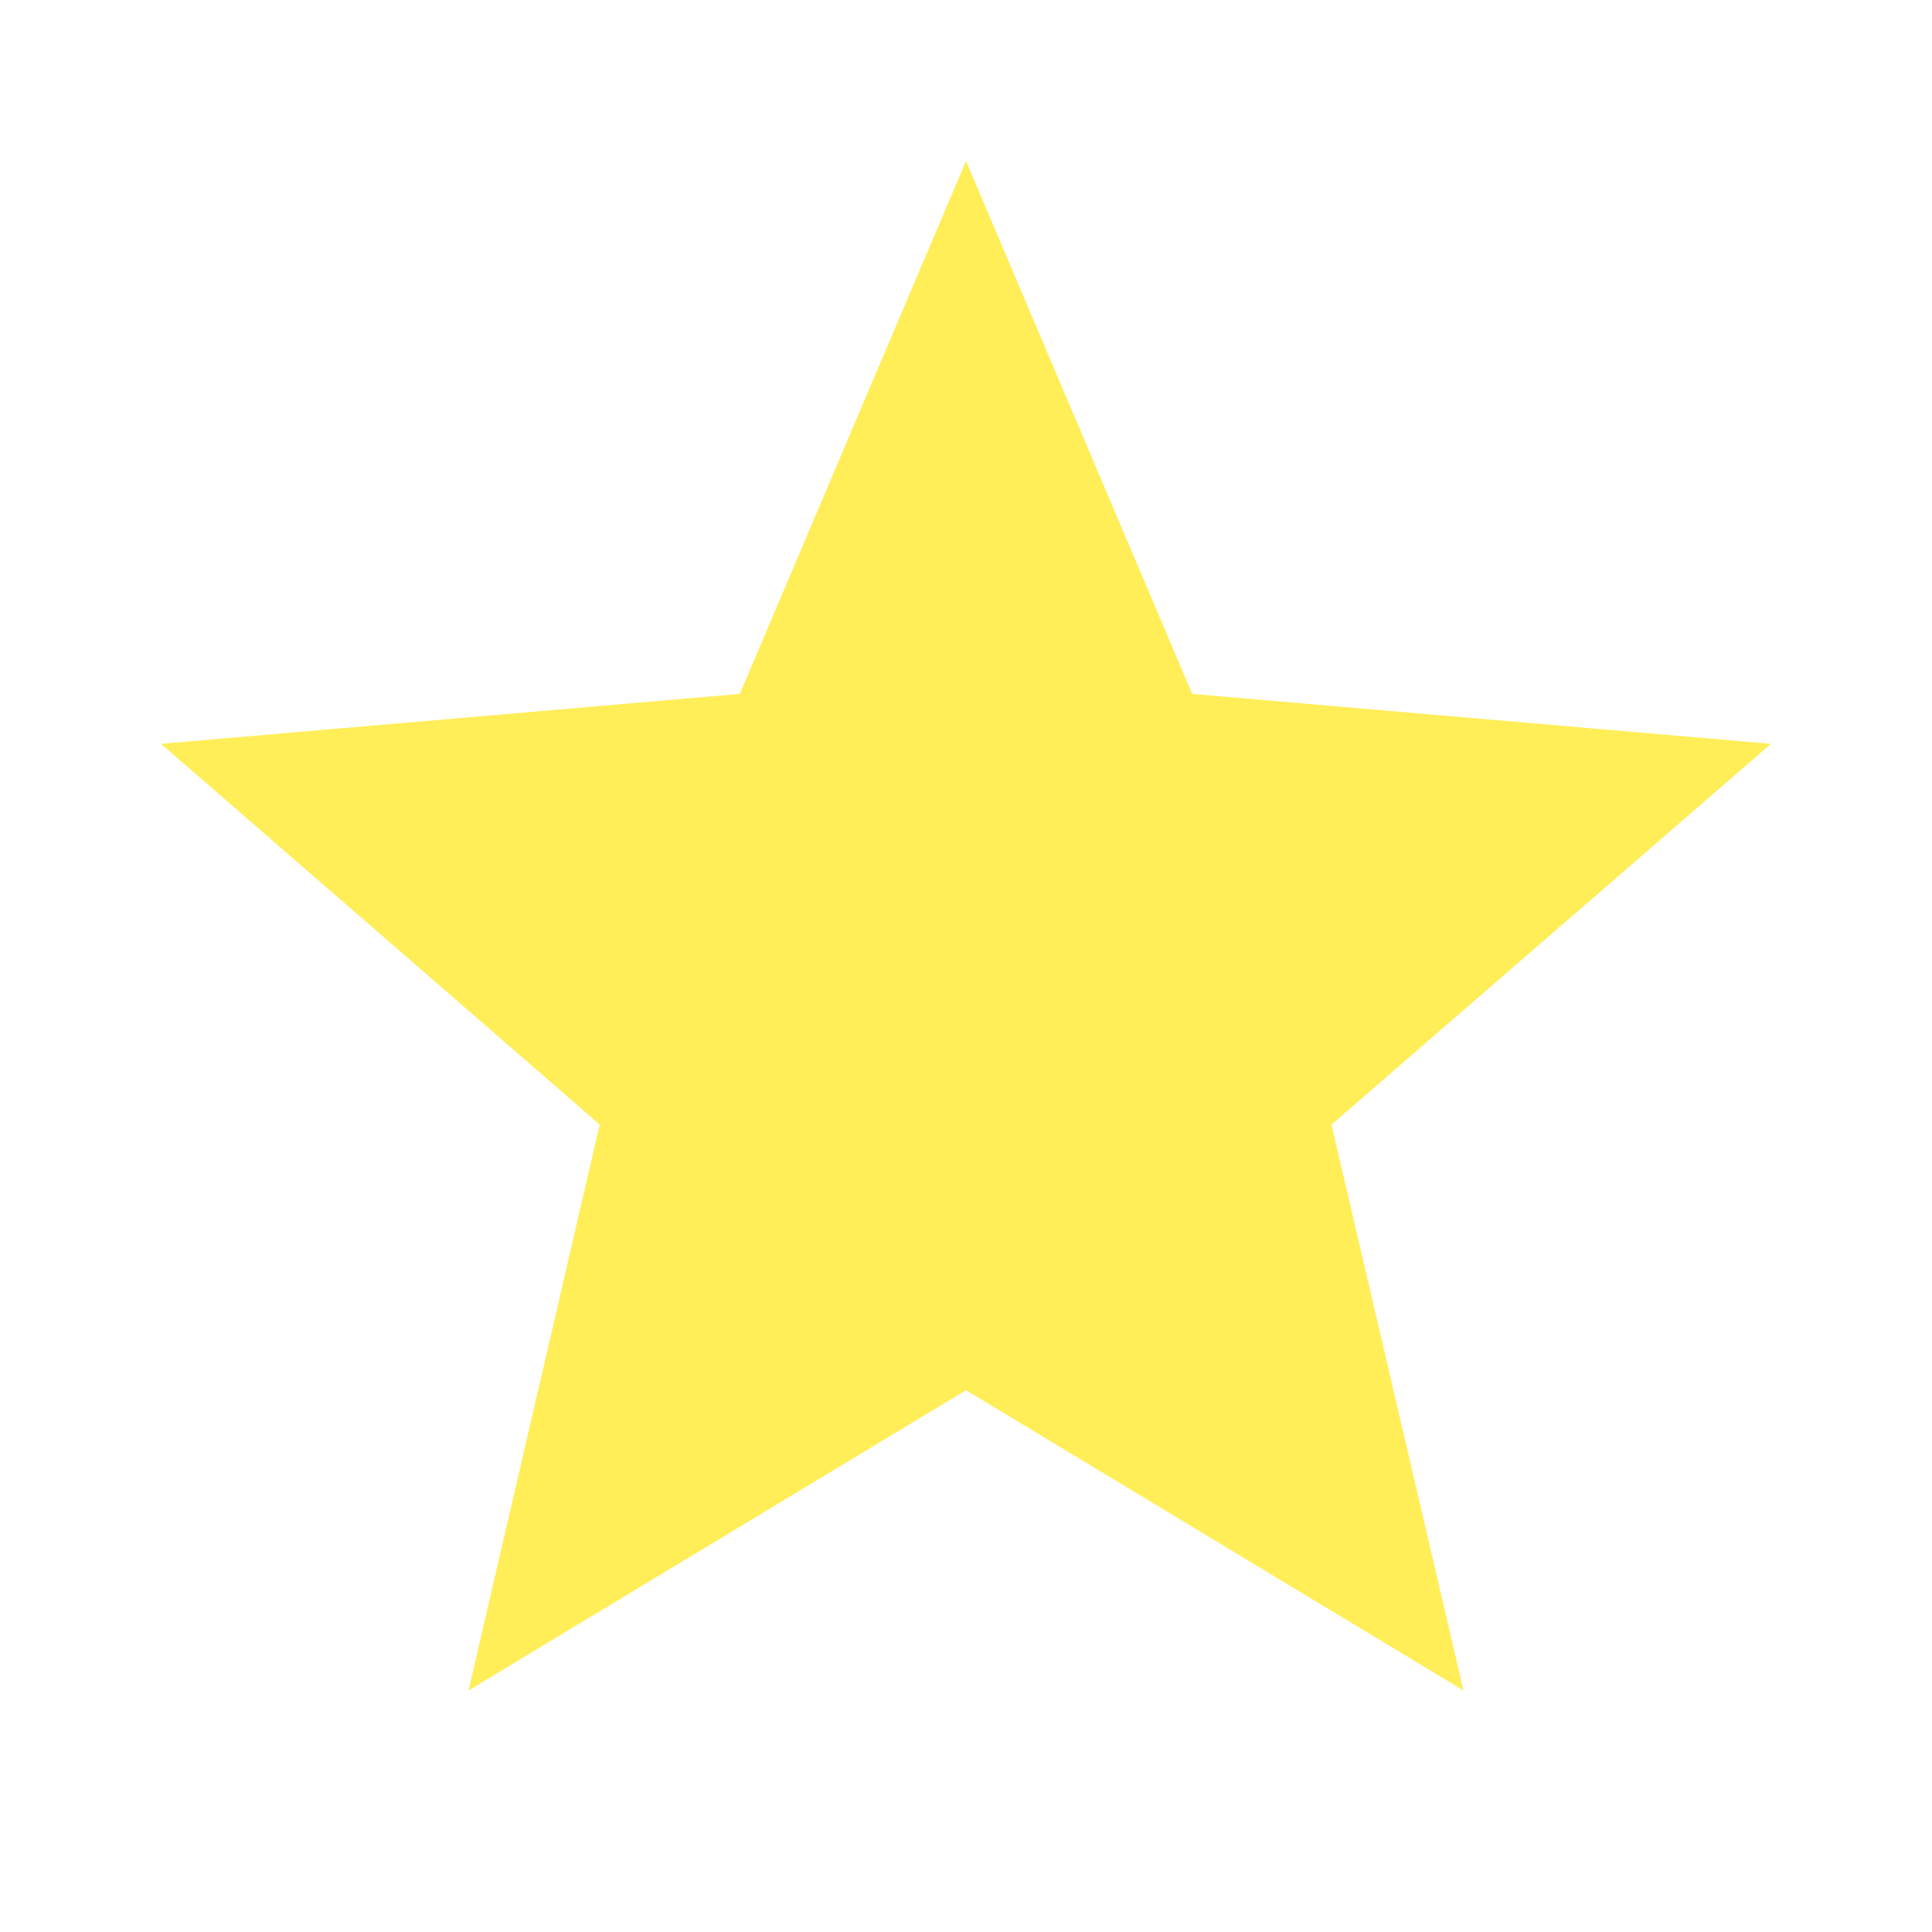
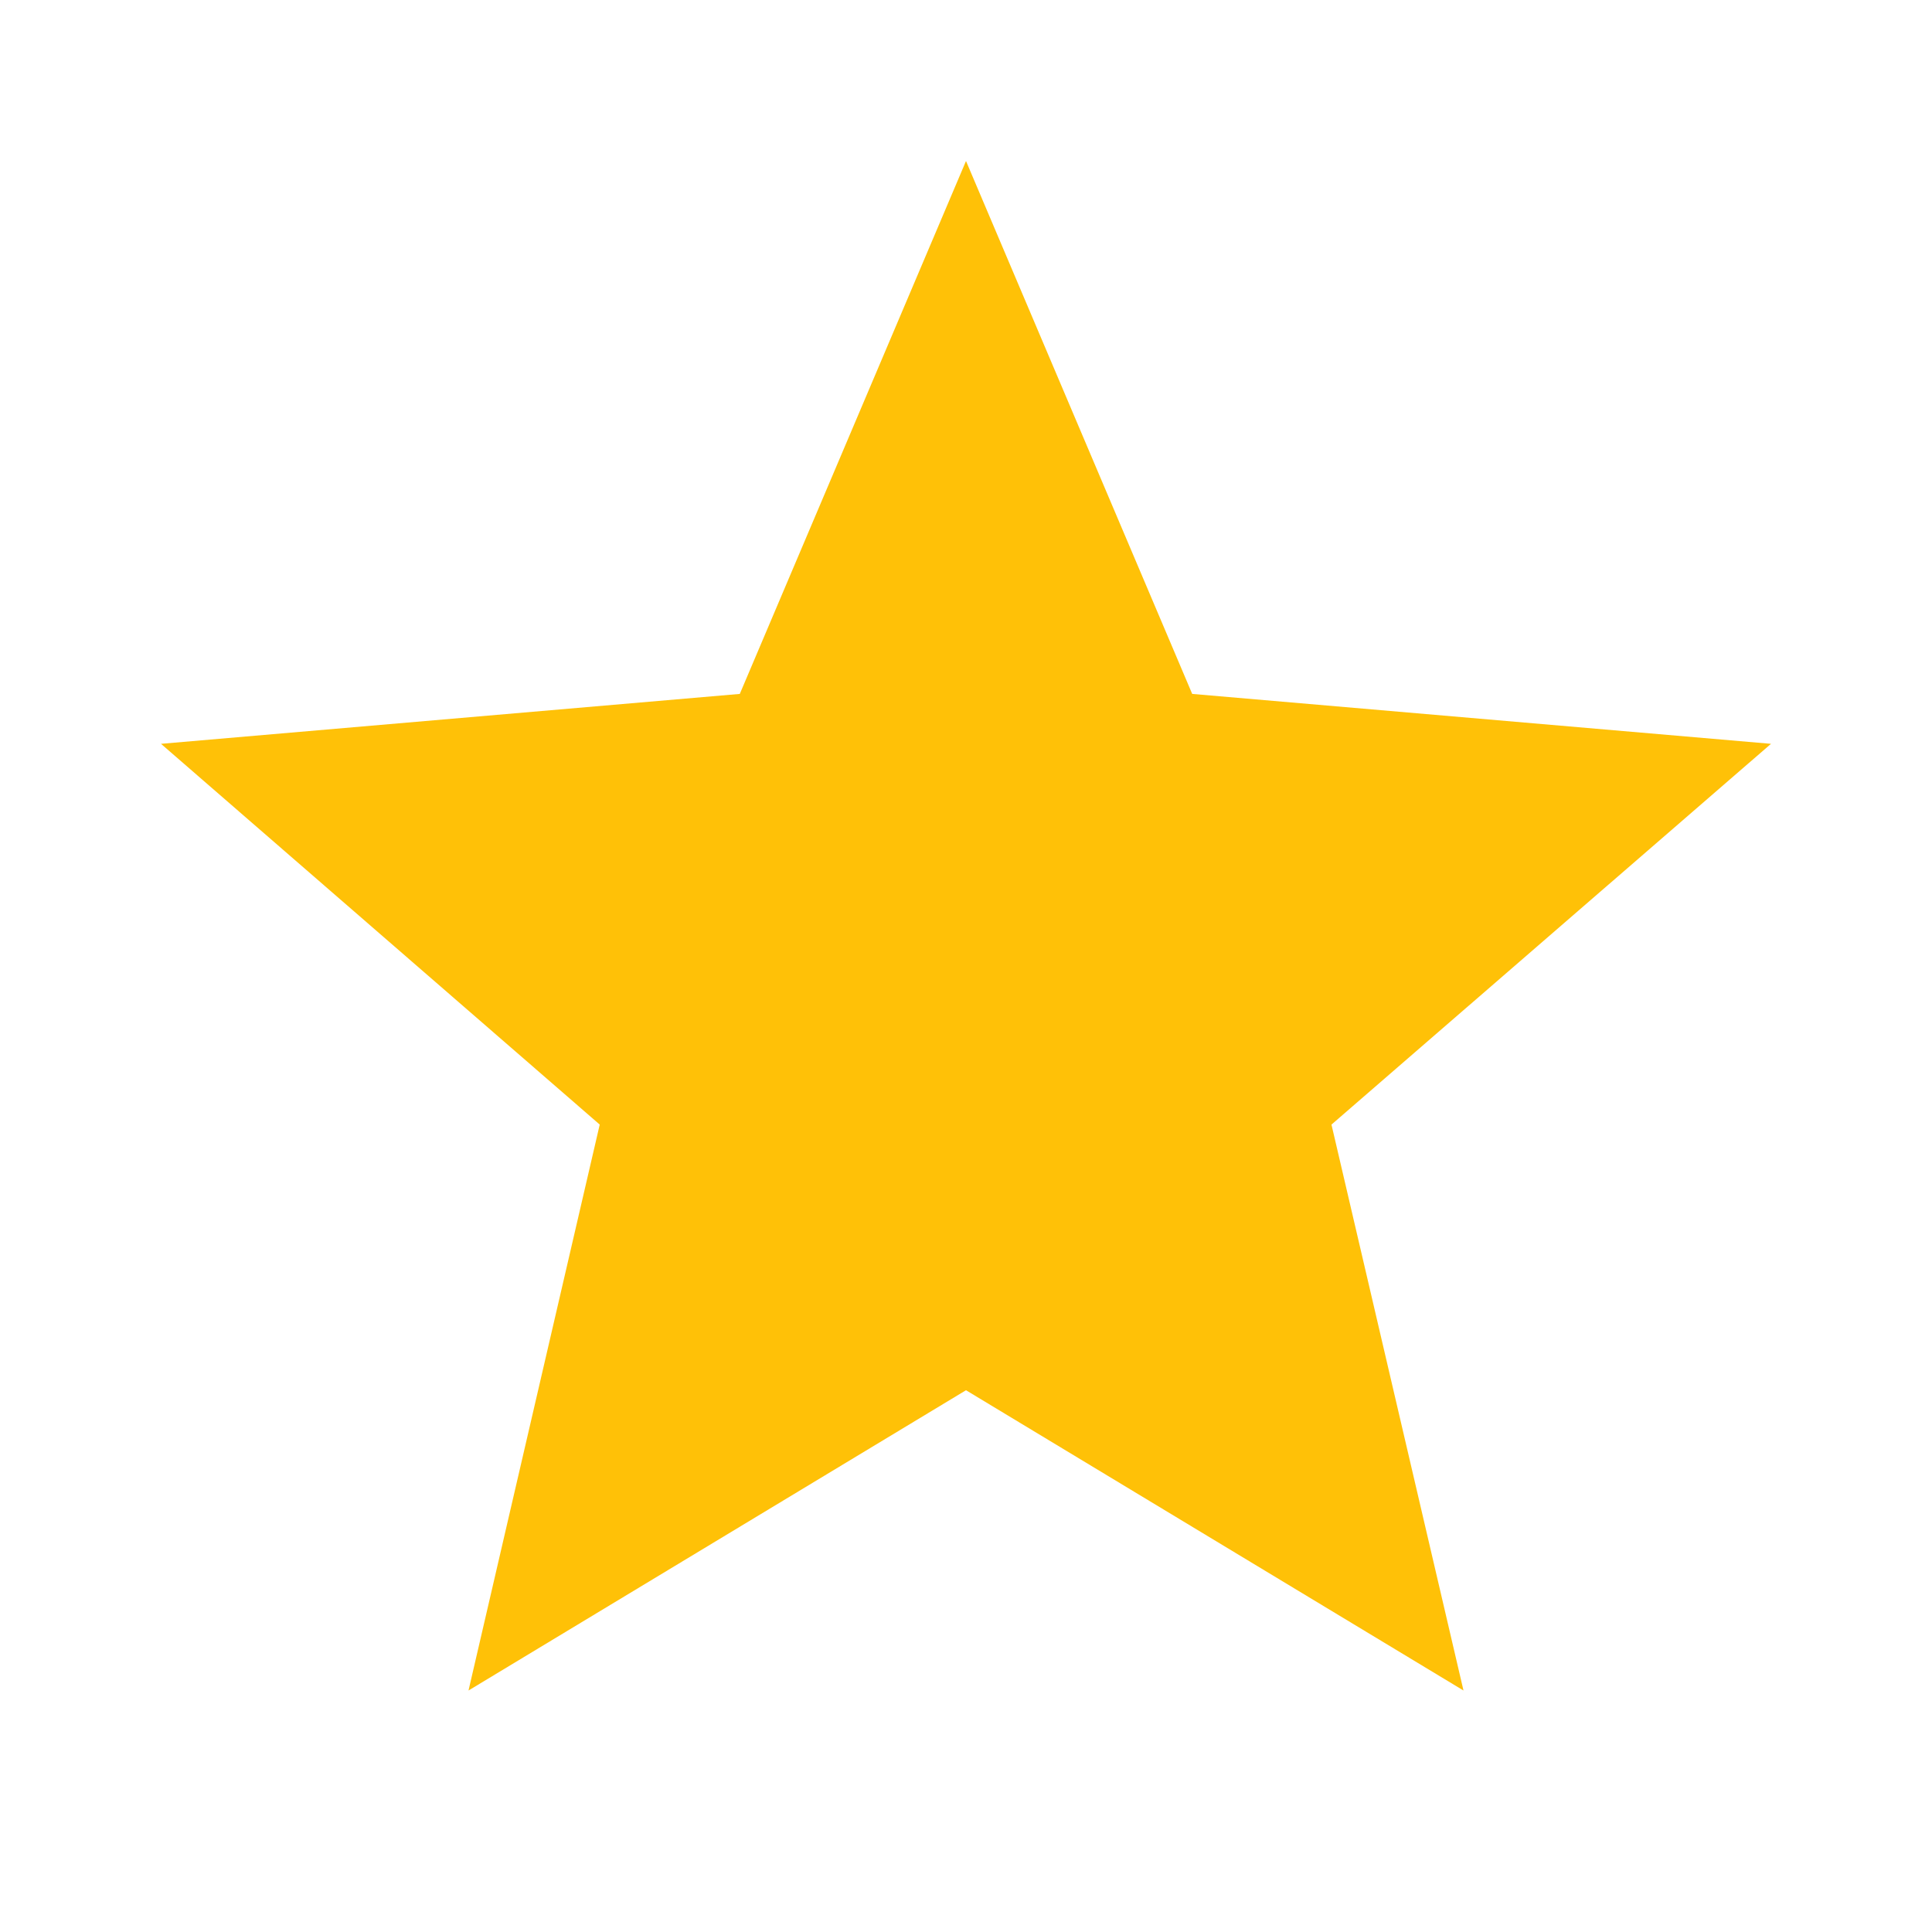
<svg xmlns="http://www.w3.org/2000/svg" version="1.1" width="16px" height="16px" viewBox="0 0 24 24">
-   <path fill="#FFEE58" d="M12,17.27L18.18,21L16.54,13.97L22,9.24L14.81,8.62L12,2L9.19,8.62L2,9.24L7.45,13.97L5.82,21L12,17.27Z" />
+   <path fill="#FFC107" d="M12,17.27L18.18,21L16.54,13.97L22,9.24L14.81,8.62L12,2L9.19,8.62L2,9.24L7.45,13.97L5.82,21L12,17.27Z" />
</svg>
